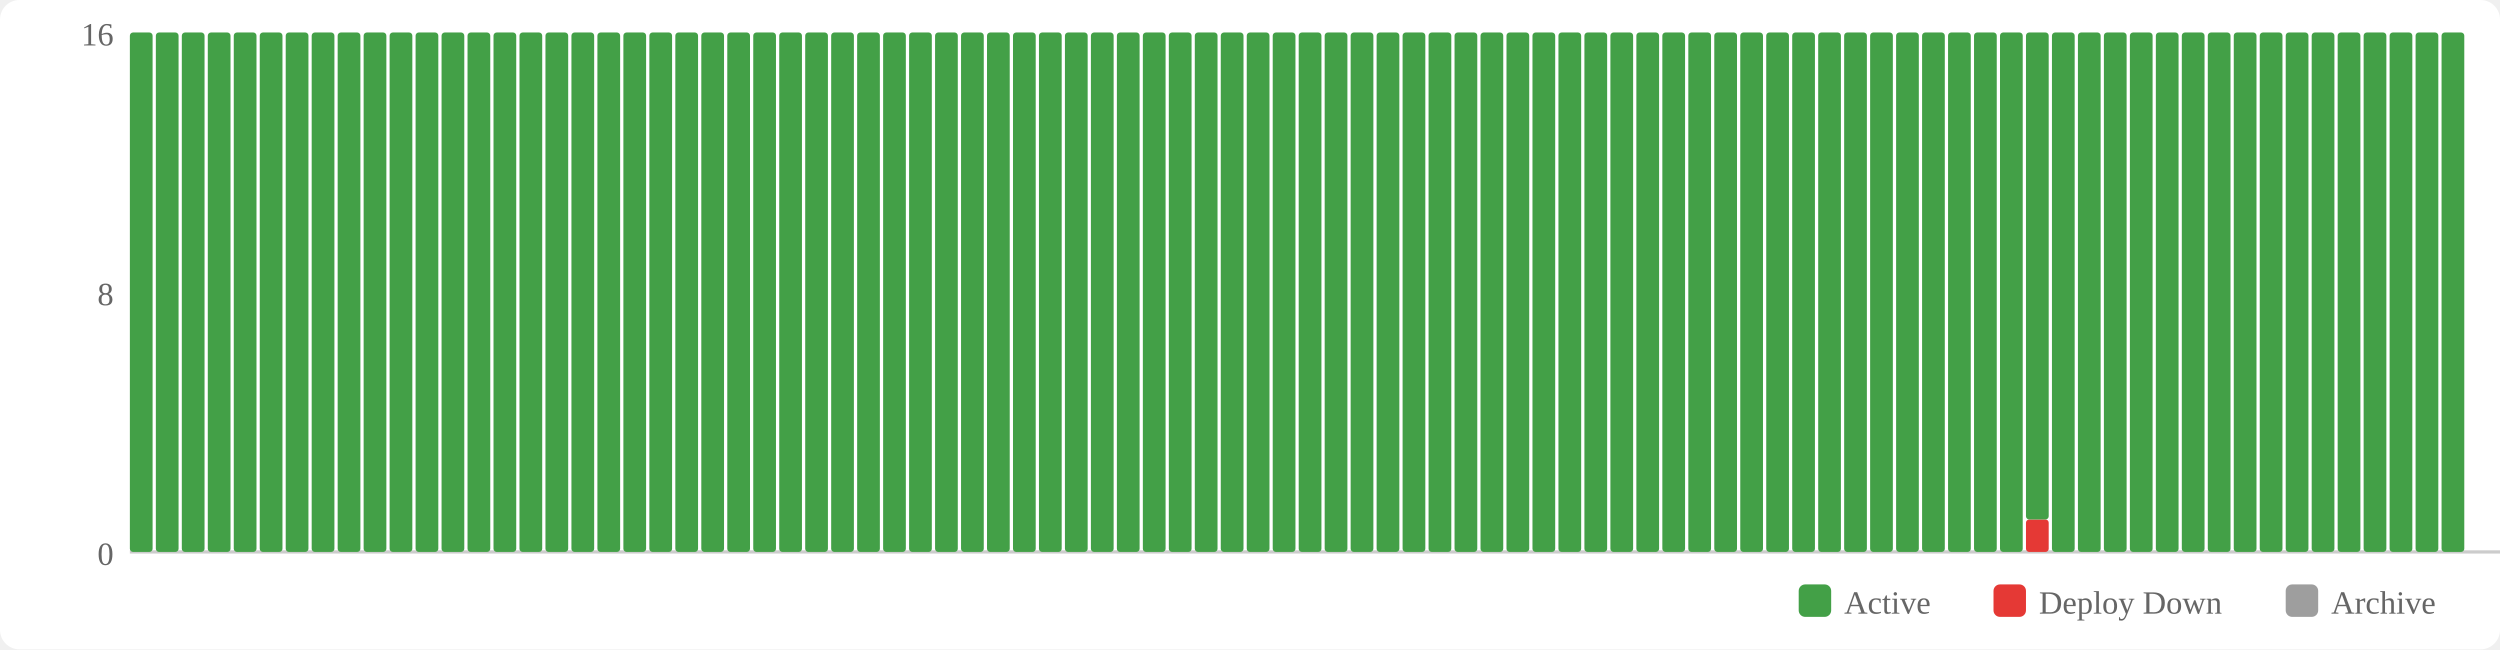
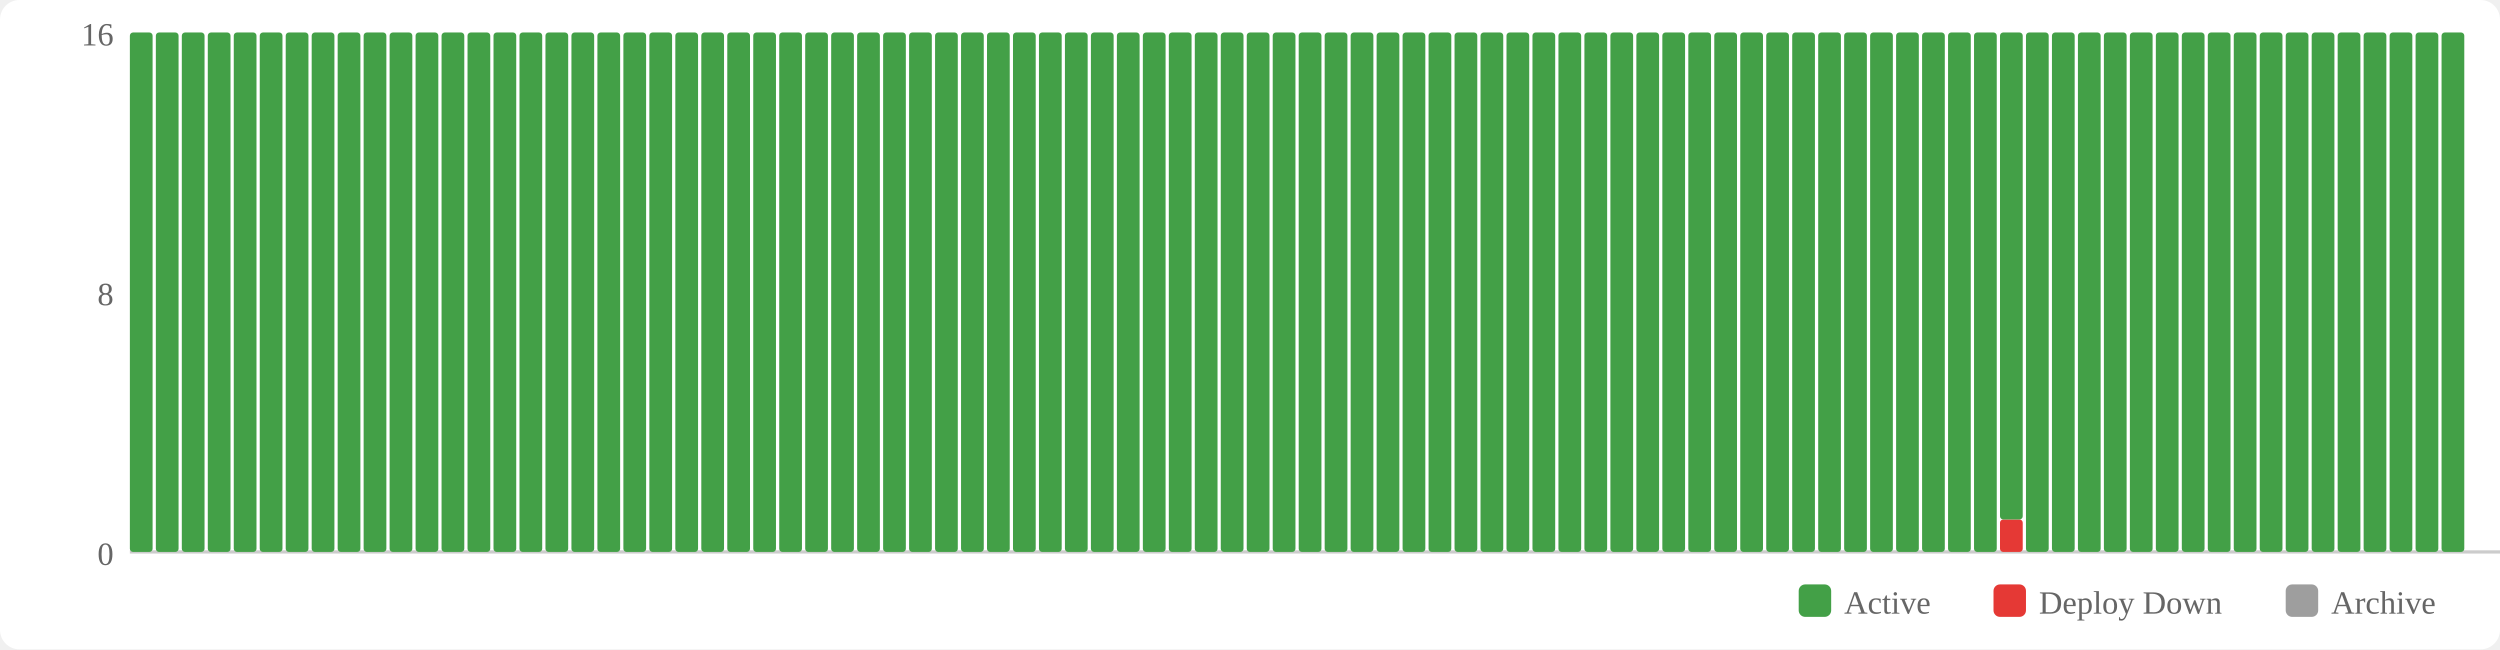
<svg xmlns="http://www.w3.org/2000/svg" width="770" height="200" viewBox="0 0 770 200">
  <rect width="770" height="200" fill="#fff" rx="6" />
  <rect x="554" y="180" width="10" height="10" fill="#43a047" rx="2" />
  <text x="568" y="189" font-size="10" fill="#666">Active</text>
  <rect x="614" y="180" width="10" height="10" fill="#e53935" rx="2" />
  <text x="628" y="189" font-size="10" fill="#666">Deploy Down</text>
  <rect x="704" y="180" width="10" height="10" fill="#9e9e9e" rx="2" />
  <text x="718" y="189" font-size="10" fill="#666">Archive</text>
  <text x="35" y="174" text-anchor="end" font-size="10" fill="#666">0</text>
  <text x="35" y="94" text-anchor="end" font-size="10" fill="#666">8</text>
  <text x="35" y="14" text-anchor="end" font-size="10" fill="#666">16</text>
  <line x1="40" y1="170" x2="770" y2="170" stroke="#ccc" stroke-width="1" />
  <rect x="40" y="10" width="7" height="160" fill="#43a047" rx="1" />
  <rect x="48" y="10" width="7" height="160" fill="#43a047" rx="1" />
  <rect x="56" y="10" width="7" height="160" fill="#43a047" rx="1" />
  <rect x="64" y="10" width="7" height="160" fill="#43a047" rx="1" />
  <rect x="72" y="10" width="7" height="160" fill="#43a047" rx="1" />
  <rect x="80" y="10" width="7" height="160" fill="#43a047" rx="1" />
  <rect x="88" y="10" width="7" height="160" fill="#43a047" rx="1" />
  <rect x="96" y="10" width="7" height="160" fill="#43a047" rx="1" />
  <rect x="104" y="10" width="7" height="160" fill="#43a047" rx="1" />
  <rect x="112" y="10" width="7" height="160" fill="#43a047" rx="1" />
  <rect x="120" y="10" width="7" height="160" fill="#43a047" rx="1" />
  <rect x="128" y="10" width="7" height="160" fill="#43a047" rx="1" />
  <rect x="136" y="10" width="7" height="160" fill="#43a047" rx="1" />
  <rect x="144" y="10" width="7" height="160" fill="#43a047" rx="1" />
  <rect x="152" y="10" width="7" height="160" fill="#43a047" rx="1" />
  <rect x="160" y="10" width="7" height="160" fill="#43a047" rx="1" />
  <rect x="168" y="10" width="7" height="160" fill="#43a047" rx="1" />
  <rect x="176" y="10" width="7" height="160" fill="#43a047" rx="1" />
  <rect x="184" y="10" width="7" height="160" fill="#43a047" rx="1" />
  <rect x="192" y="10" width="7" height="160" fill="#43a047" rx="1" />
  <rect x="200" y="10" width="7" height="160" fill="#43a047" rx="1" />
  <rect x="208" y="10" width="7" height="160" fill="#43a047" rx="1" />
  <rect x="216" y="10" width="7" height="160" fill="#43a047" rx="1" />
  <rect x="224" y="10" width="7" height="160" fill="#43a047" rx="1" />
  <rect x="232" y="10" width="7" height="160" fill="#43a047" rx="1" />
  <rect x="240" y="10" width="7" height="160" fill="#43a047" rx="1" />
  <rect x="248" y="10" width="7" height="160" fill="#43a047" rx="1" />
  <rect x="256" y="10" width="7" height="160" fill="#43a047" rx="1" />
  <rect x="264" y="10" width="7" height="160" fill="#43a047" rx="1" />
  <rect x="272" y="10" width="7" height="160" fill="#43a047" rx="1" />
  <rect x="280" y="10" width="7" height="160" fill="#43a047" rx="1" />
  <rect x="288" y="10" width="7" height="160" fill="#43a047" rx="1" />
  <rect x="296" y="10" width="7" height="160" fill="#43a047" rx="1" />
  <rect x="304" y="10" width="7" height="160" fill="#43a047" rx="1" />
  <rect x="312" y="10" width="7" height="160" fill="#43a047" rx="1" />
  <rect x="320" y="10" width="7" height="160" fill="#43a047" rx="1" />
  <rect x="328" y="10" width="7" height="160" fill="#43a047" rx="1" />
  <rect x="336" y="10" width="7" height="160" fill="#43a047" rx="1" />
  <rect x="344" y="10" width="7" height="160" fill="#43a047" rx="1" />
  <rect x="352" y="10" width="7" height="160" fill="#43a047" rx="1" />
  <rect x="360" y="10" width="7" height="160" fill="#43a047" rx="1" />
  <rect x="368" y="10" width="7" height="160" fill="#43a047" rx="1" />
  <rect x="376" y="10" width="7" height="160" fill="#43a047" rx="1" />
  <rect x="384" y="10" width="7" height="160" fill="#43a047" rx="1" />
  <rect x="392" y="10" width="7" height="160" fill="#43a047" rx="1" />
  <rect x="400" y="10" width="7" height="160" fill="#43a047" rx="1" />
  <rect x="408" y="10" width="7" height="160" fill="#43a047" rx="1" />
  <rect x="416" y="10" width="7" height="160" fill="#43a047" rx="1" />
  <rect x="424" y="10" width="7" height="160" fill="#43a047" rx="1" />
  <rect x="432" y="10" width="7" height="160" fill="#43a047" rx="1" />
  <rect x="440" y="10" width="7" height="160" fill="#43a047" rx="1" />
  <rect x="448" y="10" width="7" height="160" fill="#43a047" rx="1" />
  <rect x="456" y="10" width="7" height="160" fill="#43a047" rx="1" />
  <rect x="464" y="10" width="7" height="160" fill="#43a047" rx="1" />
  <rect x="472" y="10" width="7" height="160" fill="#43a047" rx="1" />
  <rect x="480" y="10" width="7" height="160" fill="#43a047" rx="1" />
  <rect x="488" y="10" width="7" height="160" fill="#43a047" rx="1" />
  <rect x="496" y="10" width="7" height="160" fill="#43a047" rx="1" />
  <rect x="504" y="10" width="7" height="160" fill="#43a047" rx="1" />
  <rect x="512" y="10" width="7" height="160" fill="#43a047" rx="1" />
  <rect x="520" y="10" width="7" height="160" fill="#43a047" rx="1" />
  <rect x="528" y="10" width="7" height="160" fill="#43a047" rx="1" />
  <rect x="536" y="10" width="7" height="160" fill="#43a047" rx="1" />
  <rect x="544" y="10" width="7" height="160" fill="#43a047" rx="1" />
  <rect x="552" y="10" width="7" height="160" fill="#43a047" rx="1" />
  <rect x="560" y="10" width="7" height="160" fill="#43a047" rx="1" />
  <rect x="568" y="10" width="7" height="160" fill="#43a047" rx="1" />
  <rect x="576" y="10" width="7" height="160" fill="#43a047" rx="1" />
  <rect x="584" y="10" width="7" height="160" fill="#43a047" rx="1" />
  <rect x="592" y="10" width="7" height="160" fill="#43a047" rx="1" />
  <rect x="600" y="10" width="7" height="160" fill="#43a047" rx="1" />
  <rect x="608" y="10" width="7" height="160" fill="#43a047" rx="1" />
-   <rect x="616" y="10" width="7" height="160" fill="#43a047" rx="1" />
-   <rect x="624" y="160" width="7" height="10" fill="#e53935" rx="1" />
-   <rect x="624" y="10" width="7" height="150" fill="#43a047" rx="1" />
+   <rect x="616" y="160" width="7" height="10" fill="#e53935" rx="1" />
+   <rect x="616" y="10" width="7" height="150" fill="#43a047" rx="1" />
+   <rect x="624" y="10" width="7" height="160" fill="#43a047" rx="1" />
  <rect x="632" y="10" width="7" height="160" fill="#43a047" rx="1" />
  <rect x="640" y="10" width="7" height="160" fill="#43a047" rx="1" />
  <rect x="648" y="10" width="7" height="160" fill="#43a047" rx="1" />
  <rect x="656" y="10" width="7" height="160" fill="#43a047" rx="1" />
  <rect x="664" y="10" width="7" height="160" fill="#43a047" rx="1" />
  <rect x="672" y="10" width="7" height="160" fill="#43a047" rx="1" />
  <rect x="680" y="10" width="7" height="160" fill="#43a047" rx="1" />
  <rect x="688" y="10" width="7" height="160" fill="#43a047" rx="1" />
  <rect x="696" y="10" width="7" height="160" fill="#43a047" rx="1" />
  <rect x="704" y="10" width="7" height="160" fill="#43a047" rx="1" />
  <rect x="712" y="10" width="7" height="160" fill="#43a047" rx="1" />
  <rect x="720" y="10" width="7" height="160" fill="#43a047" rx="1" />
  <rect x="728" y="10" width="7" height="160" fill="#43a047" rx="1" />
  <rect x="736" y="10" width="7" height="160" fill="#43a047" rx="1" />
  <rect x="744" y="10" width="7" height="160" fill="#43a047" rx="1" />
  <rect x="752" y="10" width="7" height="160" fill="#43a047" rx="1" />
</svg>
